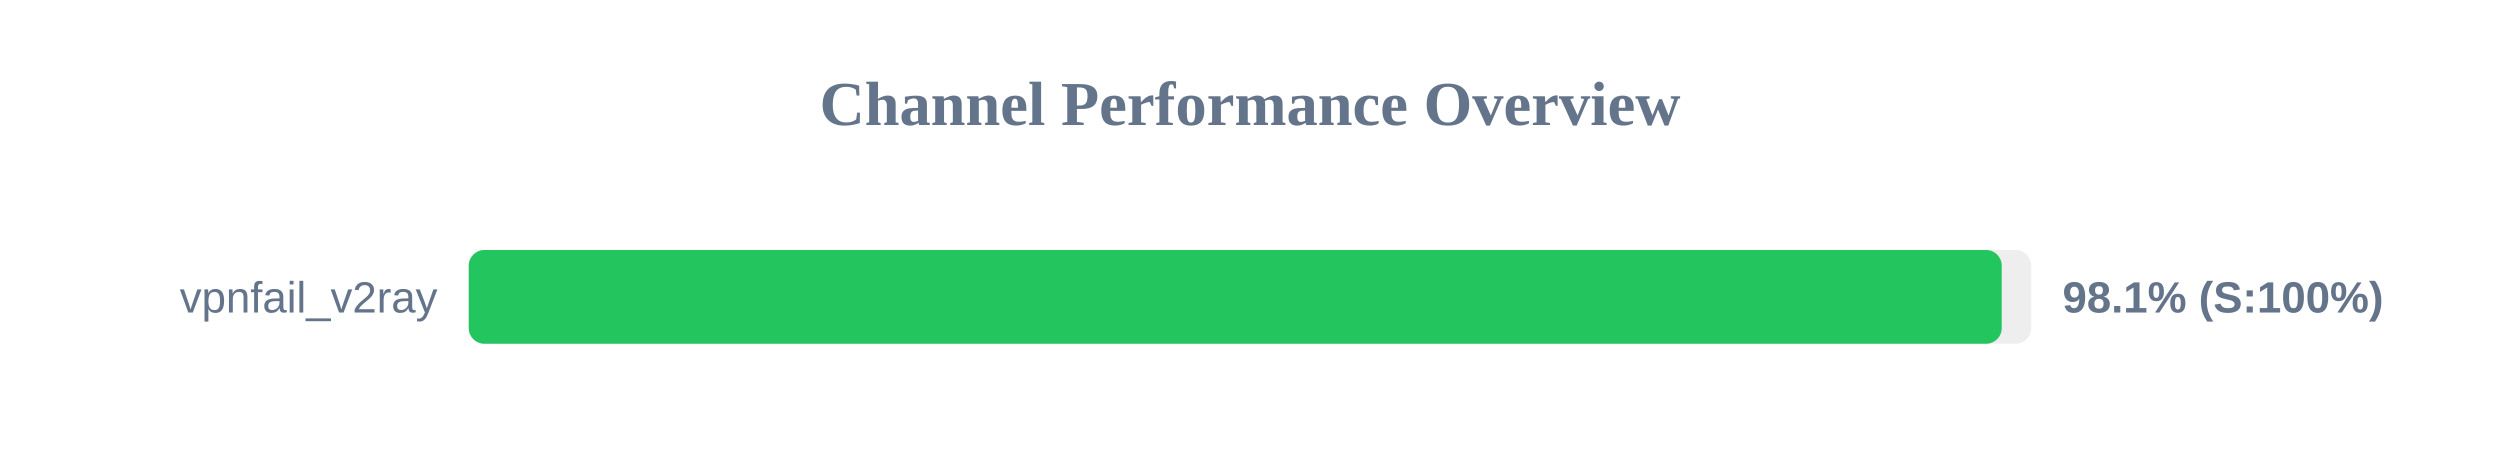
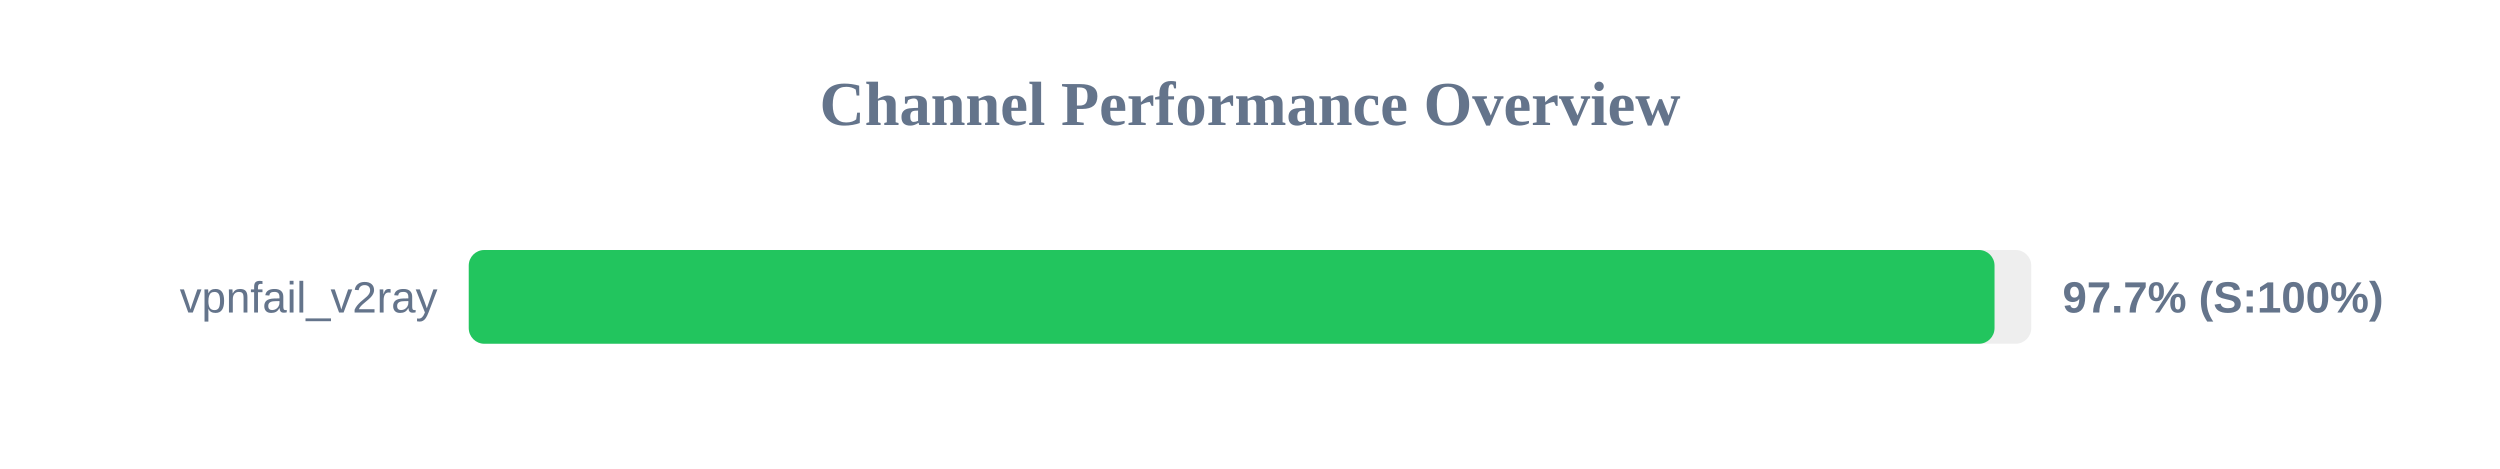
<svg xmlns="http://www.w3.org/2000/svg" width="800" height="150" version="1.1">
  <style>
        .row { font: 14px Arial; fill: #64748b; }
        .score { font: bold 14px Arial; fill: #64748b; }
    </style>
  <text x="400" y="40" text-anchor="middle" font-size="20px" font-weight="bold" fill="#64748b">Channel Performance Overview</text>
  <rect x="150" y="80" width="500" height="30" fill="#eee" rx="5" />
-   <rect x="150" y="80" width="490.55" height="30" fill="#22c55e" rx="5" />
+   <rect x="150" y="80" width="488.25" height="30" fill="#22c55e" rx="5" />
  <text x="140" y="100" text-anchor="end" class="row">vpnfail_v2ray</text>
-   <text x="660" y="100" text-anchor="start" class="score">98.1% (S:100%)</text>
+   <text x="660" y="100" text-anchor="start" class="score">97.7% (S:100%)</text>
</svg>
